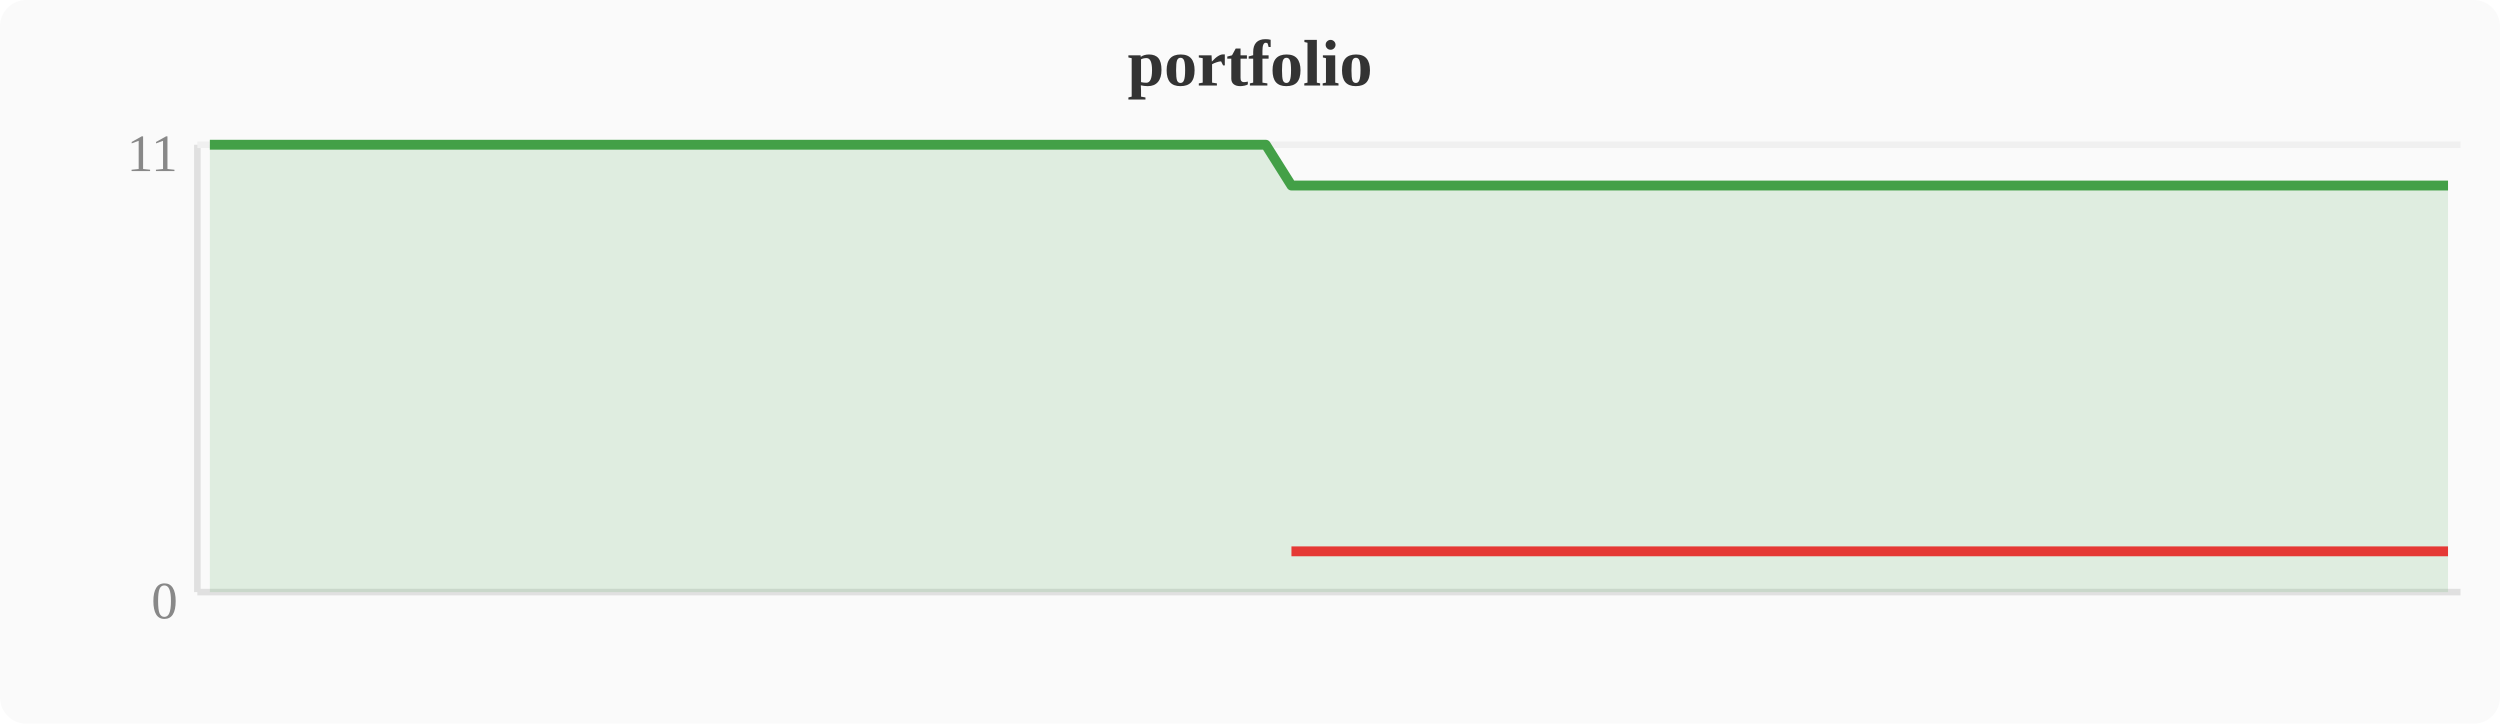
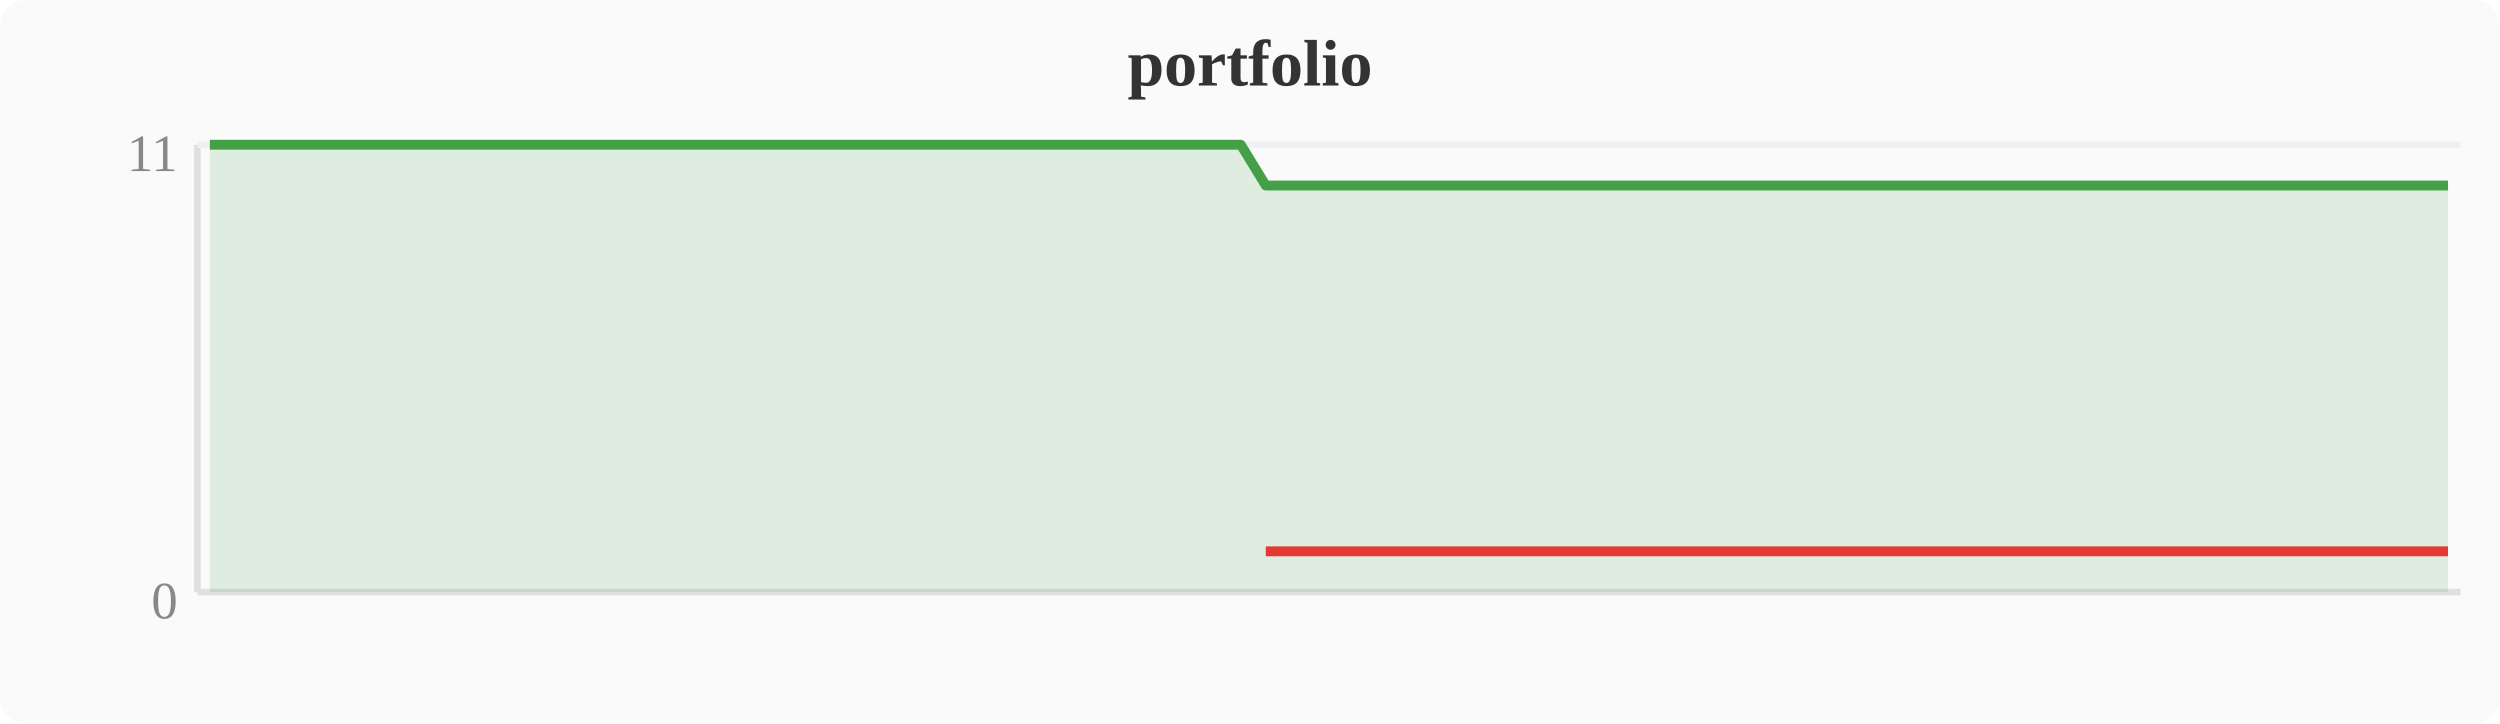
<svg xmlns="http://www.w3.org/2000/svg" width="380" height="110" viewBox="0 0 380 110">
  <rect width="380" height="110" fill="#fafafa" rx="4" />
  <text x="190" y="13" text-anchor="middle" font-size="10" font-weight="bold" fill="#333">portfolio</text>
  <line x1="30" y1="22" x2="30" y2="90" stroke="#e0e0e0" stroke-width="1" />
  <line x1="30" y1="90" x2="374" y2="90" stroke="#e0e0e0" stroke-width="1" />
  <line x1="30" y1="22" x2="374" y2="22" stroke="#f0f0f0" stroke-width="1" />
  <text x="27" y="94" text-anchor="end" font-size="8" fill="#888">0</text>
  <text x="27" y="26" text-anchor="end" font-size="8" fill="#888">11</text>
-   <polygon points="31.9,22.0 35.7,22.0 39.6,22.0 43.4,22.0 47.2,22.0 51.0,22.0 54.8,22.0 58.7,22.0 62.5,22.0 66.3,22.0 70.1,22.0 74.0,22.0 77.8,22.0 81.6,22.0 85.4,22.0 89.2,22.0 93.1,22.0 96.9,22.0 100.7,22.0 104.5,22.0 108.4,22.0 112.2,22.0 116.0,22.0 119.8,22.0 123.6,22.0 127.5,22.0 131.3,22.0 135.1,22.0 138.9,22.0 142.8,22.0 146.6,22.0 150.4,22.0 154.2,22.0 158.0,22.0 161.9,22.0 165.7,22.0 169.5,22.0 173.3,22.0 177.2,22.0 181.0,22.0 184.8,22.0 188.6,22.0 192.4,22.0 196.3,28.2 200.1,28.2 203.9,28.2 207.7,28.2 211.6,28.2 215.4,28.2 219.2,28.2 223.0,28.2 226.8,28.2 230.7,28.2 234.5,28.2 238.3,28.2 242.1,28.2 246.0,28.2 249.8,28.2 253.6,28.2 257.4,28.2 261.2,28.2 265.1,28.2 268.9,28.2 272.7,28.2 276.5,28.2 280.4,28.2 284.2,28.2 288.0,28.2 291.8,28.2 295.6,28.2 299.5,28.2 303.3,28.2 307.1,28.2 310.9,28.2 314.8,28.2 318.6,28.2 322.4,28.2 326.2,28.2 330.0,28.2 333.9,28.2 337.7,28.2 341.5,28.2 345.3,28.2 349.2,28.2 353.0,28.2 356.8,28.2 360.6,28.2 364.4,28.2 368.3,28.2 372.1,28.2 372.1,90 31.9,90" fill="#43a047" opacity="0.15" />
-   <polyline points="31.9,22.0 35.7,22.0 39.6,22.0 43.4,22.0 47.2,22.0 51.0,22.0 54.8,22.0 58.7,22.0 62.5,22.0 66.3,22.0 70.1,22.0 74.0,22.0 77.8,22.0 81.6,22.0 85.4,22.0 89.2,22.0 93.1,22.0 96.9,22.0 100.7,22.0 104.5,22.0 108.4,22.0 112.2,22.0 116.0,22.0 119.8,22.0 123.6,22.0 127.5,22.0 131.3,22.0 135.1,22.0 138.9,22.0 142.8,22.0 146.6,22.0 150.4,22.0 154.2,22.0 158.0,22.0 161.9,22.0 165.7,22.0 169.5,22.0 173.3,22.0 177.2,22.0 181.0,22.0 184.8,22.0 188.6,22.0 192.4,22.0 196.3,28.2 200.1,28.2 203.9,28.2 207.7,28.2 211.6,28.2 215.4,28.2 219.2,28.2 223.0,28.2 226.8,28.2 230.7,28.2 234.5,28.2 238.3,28.2 242.1,28.2 246.0,28.2 249.8,28.2 253.6,28.2 257.4,28.2 261.2,28.2 265.1,28.2 268.9,28.2 272.7,28.2 276.5,28.2 280.4,28.2 284.2,28.2 288.0,28.2 291.8,28.2 295.6,28.2 299.5,28.2 303.3,28.2 307.1,28.2 310.9,28.2 314.8,28.2 318.6,28.2 322.4,28.2 326.2,28.2 330.0,28.2 333.9,28.2 337.7,28.2 341.5,28.2 345.3,28.2 349.2,28.2 353.0,28.2 356.8,28.2 360.6,28.2 364.4,28.2 368.3,28.2 372.1,28.2" fill="none" stroke="#43a047" stroke-width="1.5" stroke-linejoin="round" />
-   <polyline points="196.3,83.8 200.1,83.8 203.9,83.8 207.7,83.8 211.6,83.8 215.4,83.8 219.2,83.8 223.0,83.8 226.8,83.8 230.7,83.8 234.5,83.8 238.3,83.8 242.1,83.8 246.0,83.8 249.8,83.8 253.6,83.8 257.4,83.8 261.2,83.8 265.1,83.8 268.9,83.8 272.7,83.8 276.5,83.8 280.4,83.8 284.2,83.8 288.0,83.8 291.8,83.8 295.6,83.8 299.5,83.8 303.3,83.8 307.1,83.8 310.9,83.8 314.8,83.8 318.6,83.8 322.4,83.8 326.2,83.8 330.0,83.8 333.9,83.8 337.7,83.8 341.5,83.8 345.3,83.8 349.2,83.8 353.0,83.8 356.8,83.8 360.6,83.8 364.4,83.8 368.3,83.8 372.1,83.8" fill="none" stroke="#e53935" stroke-width="1.5" stroke-linejoin="round" />
+   <polygon points="31.9,22.0 35.7,22.0 39.6,22.0 43.4,22.0 47.2,22.0 51.0,22.0 54.8,22.0 58.7,22.0 62.5,22.0 66.3,22.0 70.1,22.0 74.0,22.0 77.8,22.0 81.6,22.0 85.4,22.0 89.2,22.0 93.1,22.0 96.9,22.0 100.7,22.0 104.5,22.0 108.4,22.0 112.2,22.0 116.0,22.0 119.8,22.0 123.6,22.0 127.5,22.0 131.3,22.0 135.1,22.0 138.9,22.0 142.8,22.0 146.6,22.0 150.4,22.0 154.2,22.0 158.0,22.0 161.9,22.0 165.7,22.0 169.5,22.0 173.3,22.0 177.2,22.0 181.0,22.0 184.8,22.0 188.6,22.0 192.4,28.2 196.3,28.2 200.1,28.2 203.9,28.2 207.7,28.2 211.6,28.2 215.4,28.2 219.2,28.2 223.0,28.2 226.8,28.2 230.7,28.2 234.5,28.2 238.3,28.2 242.1,28.2 246.0,28.2 249.8,28.2 253.6,28.2 257.4,28.2 261.2,28.2 265.1,28.2 268.9,28.2 272.7,28.2 276.5,28.2 280.4,28.2 284.2,28.2 288.0,28.2 291.8,28.2 295.6,28.2 299.5,28.2 303.3,28.2 307.1,28.2 310.9,28.2 314.8,28.2 318.6,28.2 322.4,28.2 326.2,28.2 330.0,28.2 333.9,28.2 337.7,28.2 341.5,28.2 345.3,28.2 349.2,28.2 353.0,28.2 356.8,28.2 360.6,28.2 364.4,28.2 368.3,28.2 372.1,28.2 372.1,90 31.9,90" fill="#43a047" opacity="0.15" />
+   <polyline points="31.9,22.0 35.7,22.0 39.6,22.0 43.4,22.0 47.2,22.0 51.0,22.0 54.8,22.0 58.7,22.0 62.5,22.0 66.3,22.0 70.1,22.0 74.0,22.0 77.8,22.0 81.6,22.0 85.4,22.0 89.2,22.0 93.1,22.0 96.9,22.0 100.7,22.0 104.5,22.0 108.4,22.0 112.2,22.0 116.0,22.0 119.8,22.0 123.6,22.0 127.5,22.0 131.3,22.0 135.1,22.0 138.9,22.0 142.8,22.0 146.6,22.0 150.4,22.0 154.2,22.0 158.0,22.0 161.9,22.0 165.7,22.0 169.5,22.0 173.3,22.0 177.2,22.0 181.0,22.0 184.8,22.0 188.6,22.0 192.4,28.2 196.3,28.2 200.1,28.2 203.9,28.2 207.7,28.2 211.6,28.2 215.4,28.2 219.2,28.2 223.0,28.2 226.8,28.2 230.7,28.2 234.5,28.2 238.3,28.2 242.1,28.2 246.0,28.2 249.8,28.2 253.6,28.2 257.4,28.2 261.2,28.2 265.1,28.2 268.9,28.2 272.7,28.2 276.5,28.2 280.4,28.2 284.2,28.2 288.0,28.2 291.8,28.2 295.6,28.2 299.5,28.2 303.3,28.2 307.1,28.2 310.9,28.2 314.8,28.2 318.6,28.2 322.4,28.2 326.2,28.2 330.0,28.2 333.9,28.2 337.7,28.2 341.5,28.2 345.3,28.2 349.2,28.2 353.0,28.2 356.8,28.2 360.6,28.2 364.4,28.2 368.3,28.2 372.1,28.2" fill="none" stroke="#43a047" stroke-width="1.5" stroke-linejoin="round" />
+   <polyline points="192.4,83.8 196.3,83.8 200.1,83.8 203.9,83.8 207.7,83.8 211.6,83.8 215.4,83.8 219.2,83.8 223.0,83.8 226.8,83.8 230.7,83.8 234.5,83.8 238.3,83.8 242.1,83.8 246.0,83.8 249.8,83.8 253.6,83.8 257.4,83.8 261.2,83.8 265.1,83.8 268.9,83.8 272.7,83.8 276.5,83.8 280.4,83.8 284.2,83.8 288.0,83.8 291.8,83.8 295.6,83.8 299.5,83.8 303.3,83.8 307.1,83.8 310.9,83.8 314.8,83.8 318.6,83.8 322.4,83.8 326.2,83.8 330.0,83.8 333.9,83.8 337.7,83.8 341.5,83.8 345.3,83.8 349.2,83.8 353.0,83.8 356.8,83.8 360.6,83.8 364.4,83.8 368.3,83.8 372.1,83.8" fill="none" stroke="#e53935" stroke-width="1.5" stroke-linejoin="round" />
</svg>
